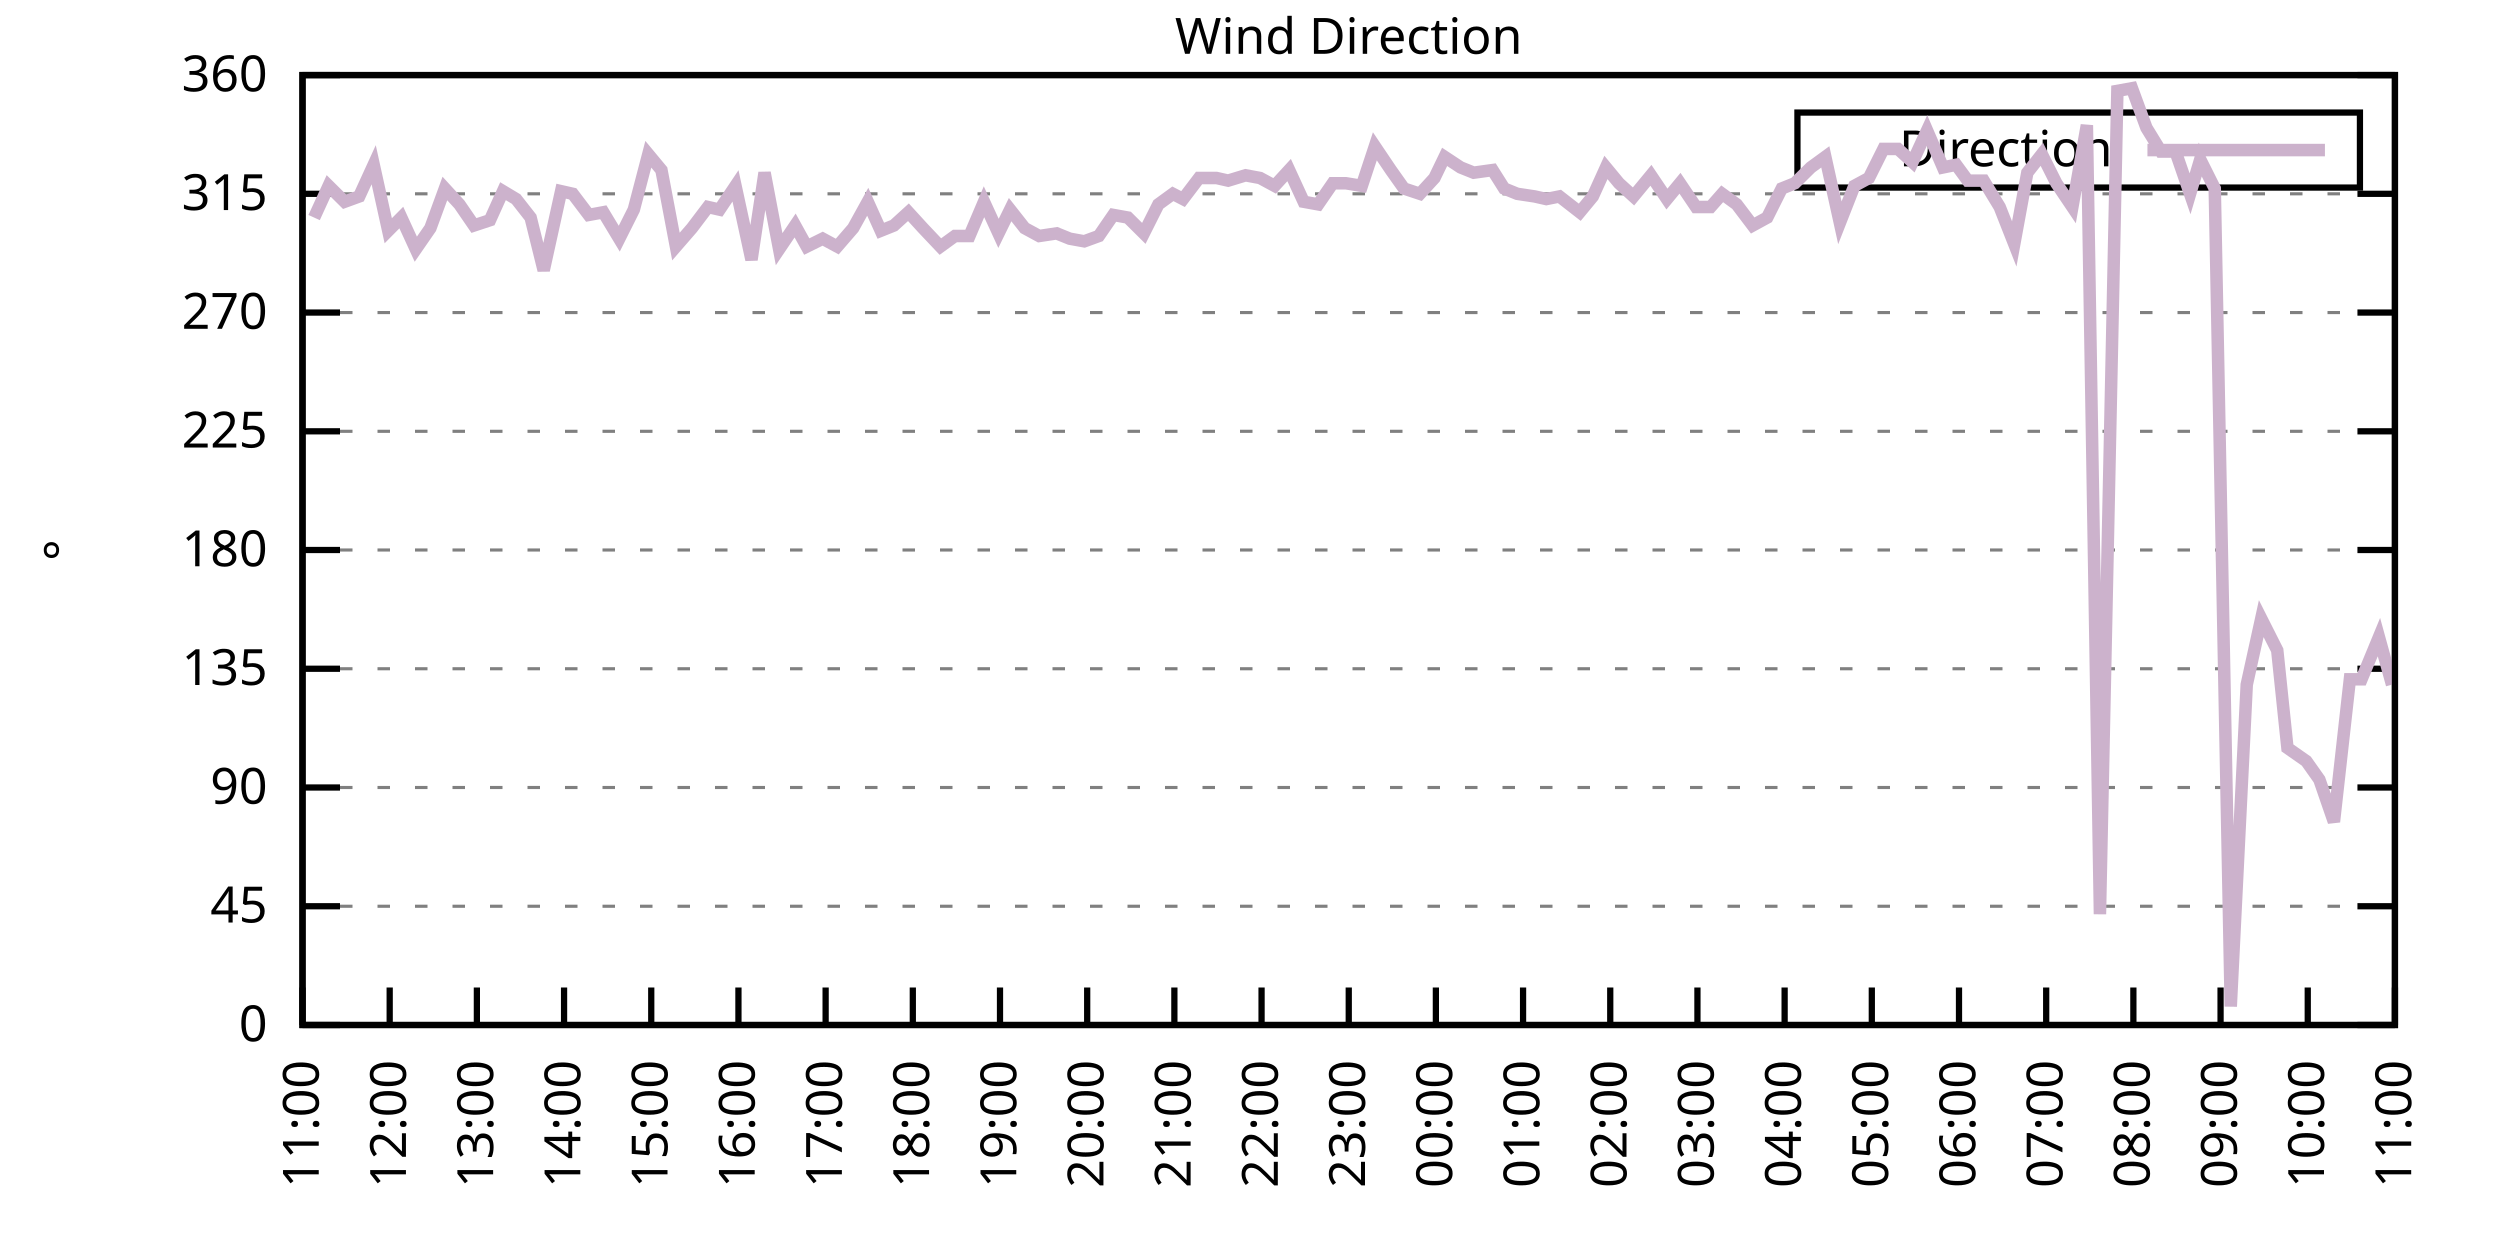
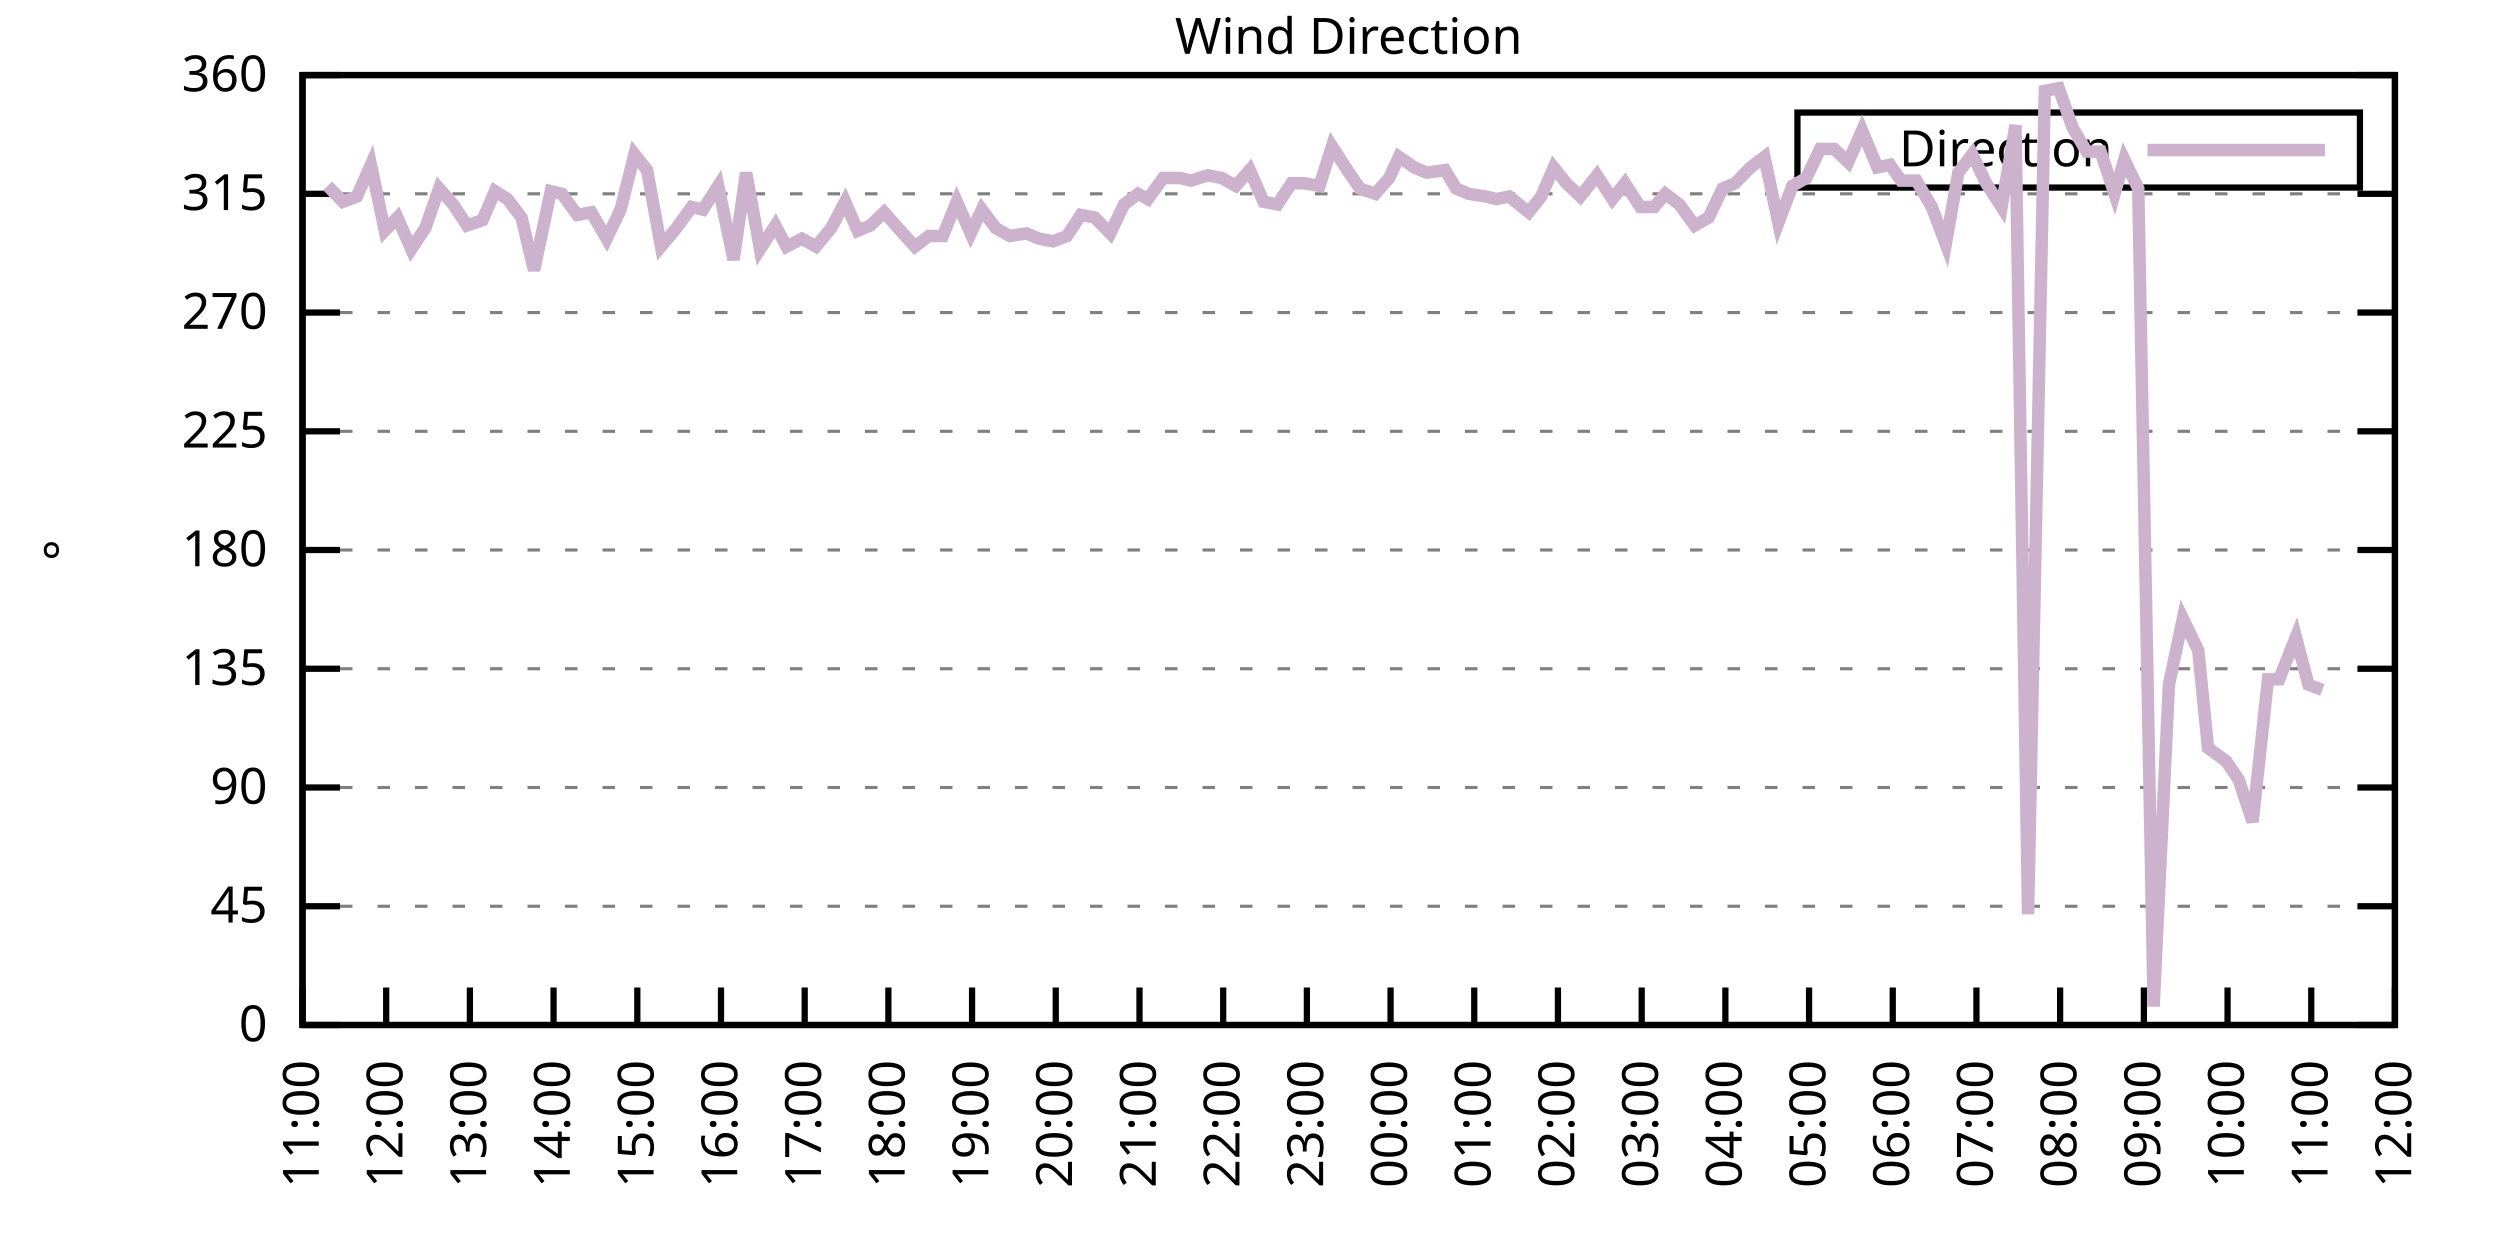
<svg xmlns="http://www.w3.org/2000/svg" xmlns:xlink="http://www.w3.org/1999/xlink" width="400" height="200" viewBox="0 0 400 200">
  <g id="gnuplot_canvas">
    <rect x="0" y="0" width="400" height="200" fill="none" />
    <defs>
      <circle id="gpDot" r="0.5" stroke-width="0.5" stroke="currentColor" />
      <path id="gpPt0" stroke-width="0.333" stroke="currentColor" d="M-1,0 h2 M0,-1 v2" />
      <path id="gpPt1" stroke-width="0.333" stroke="currentColor" d="M-1,-1 L1,1 M1,-1 L-1,1" />
      <path id="gpPt2" stroke-width="0.333" stroke="currentColor" d="M-1,0 L1,0 M0,-1 L0,1 M-1,-1 L1,1 M-1,1 L1,-1" />
      <rect id="gpPt3" stroke-width="0.333" stroke="currentColor" x="-1" y="-1" width="2" height="2" />
      <rect id="gpPt4" stroke-width="0.333" stroke="currentColor" fill="currentColor" x="-1" y="-1" width="2" height="2" />
      <circle id="gpPt5" stroke-width="0.333" stroke="currentColor" cx="0" cy="0" r="1" />
      <use xlink:href="#gpPt5" id="gpPt6" fill="currentColor" stroke="none" />
      <path id="gpPt7" stroke-width="0.333" stroke="currentColor" d="M0,-1.33 L-1.33,0.67 L1.33,0.67 z" />
      <use xlink:href="#gpPt7" id="gpPt8" fill="currentColor" stroke="none" />
      <use xlink:href="#gpPt7" id="gpPt9" stroke="currentColor" transform="rotate(180)" />
      <use xlink:href="#gpPt9" id="gpPt10" fill="currentColor" stroke="none" />
      <use xlink:href="#gpPt3" id="gpPt11" stroke="currentColor" transform="rotate(45)" />
      <use xlink:href="#gpPt11" id="gpPt12" fill="currentColor" stroke="none" />
      <path id="gpPt13" stroke-width="0.333" stroke="currentColor" d="M0,1.330 L1.265,0.411 L0.782,-1.067 L-0.782,-1.076 L-1.265,0.411 z" />
      <use xlink:href="#gpPt13" id="gpPt14" fill="currentColor" stroke="none" />
      <filter id="textbox" filterUnits="objectBoundingBox" x="0" y="0" height="1" width="1">
        <feFlood flood-color="white" flood-opacity="1" result="bgnd" />
        <feComposite in="SourceGraphic" in2="bgnd" operator="atop" />
      </filter>
      <filter id="greybox" filterUnits="objectBoundingBox" x="0" y="0" height="1" width="1">
        <feFlood flood-color="lightgrey" flood-opacity="1" result="grey" />
        <feComposite in="SourceGraphic" in2="grey" operator="atop" />
      </filter>
    </defs>
    <g fill="none" color="white" stroke="currentColor" stroke-width="1.00" stroke-linecap="butt" stroke-linejoin="miter">
</g>
    <g fill="none" color="black" stroke="currentColor" stroke-width="1.00" stroke-linecap="butt" stroke-linejoin="miter">
      <g stroke="none" shape-rendering="crispEdges">
        <polygon fill="rgb(255, 255, 255)" points="48.40,164.00 383.18,164.00 383.18,12.02 48.40,12.02 " />
      </g>
    </g>
    <g fill="none" color="black" stroke="currentColor" stroke-width="1.00" stroke-linecap="butt" stroke-linejoin="miter">
</g>
    <g fill="none" color="black" stroke="black" stroke-width="0.50" stroke-linecap="butt" stroke-linejoin="miter">
</g>
    <g fill="none" color="gray" stroke="currentColor" stroke-width="0.50" stroke-linecap="butt" stroke-linejoin="miter">
      <path stroke="gray" stroke-dasharray="2,4" class="gridline" d="M48.40,164.00 L383.19,164.00  " />
    </g>
    <g fill="none" color="gray" stroke="gray" stroke-width="1.00" stroke-linecap="butt" stroke-linejoin="miter">
</g>
    <g fill="none" color="black" stroke="currentColor" stroke-width="1.00" stroke-linecap="butt" stroke-linejoin="miter">
      <path stroke="black" d="M48.40,164.00 L54.40,164.00 M383.19,164.00 L377.19,164.00  " />
      <g transform="translate(42.80,166.60)" stroke="none" fill="black" font-family="Sans" font-size="8.00" text-anchor="end">
        <text>
          <tspan font-family="Sans"> 0</tspan>
        </text>
      </g>
    </g>
    <g fill="none" color="black" stroke="currentColor" stroke-width="1.00" stroke-linecap="butt" stroke-linejoin="miter">
</g>
    <g fill="none" color="black" stroke="black" stroke-width="0.50" stroke-linecap="butt" stroke-linejoin="miter">
</g>
    <g fill="none" color="gray" stroke="currentColor" stroke-width="0.50" stroke-linecap="butt" stroke-linejoin="miter">
      <path stroke="gray" stroke-dasharray="2,4" class="gridline" d="M48.40,145.00 L383.19,145.00  " />
    </g>
    <g fill="none" color="gray" stroke="gray" stroke-width="1.00" stroke-linecap="butt" stroke-linejoin="miter">
</g>
    <g fill="none" color="black" stroke="currentColor" stroke-width="1.00" stroke-linecap="butt" stroke-linejoin="miter">
      <path stroke="black" d="M48.40,145.00 L54.40,145.00 M383.19,145.00 L377.19,145.00  " />
      <g transform="translate(42.80,147.60)" stroke="none" fill="black" font-family="Sans" font-size="8.00" text-anchor="end">
        <text>
          <tspan font-family="Sans"> 45</tspan>
        </text>
      </g>
    </g>
    <g fill="none" color="black" stroke="currentColor" stroke-width="1.00" stroke-linecap="butt" stroke-linejoin="miter">
</g>
    <g fill="none" color="black" stroke="black" stroke-width="0.50" stroke-linecap="butt" stroke-linejoin="miter">
</g>
    <g fill="none" color="gray" stroke="currentColor" stroke-width="0.50" stroke-linecap="butt" stroke-linejoin="miter">
      <path stroke="gray" stroke-dasharray="2,4" class="gridline" d="M48.40,126.00 L383.19,126.00  " />
    </g>
    <g fill="none" color="gray" stroke="gray" stroke-width="1.00" stroke-linecap="butt" stroke-linejoin="miter">
</g>
    <g fill="none" color="black" stroke="currentColor" stroke-width="1.00" stroke-linecap="butt" stroke-linejoin="miter">
      <path stroke="black" d="M48.40,126.00 L54.40,126.00 M383.19,126.00 L377.19,126.00  " />
      <g transform="translate(42.80,128.60)" stroke="none" fill="black" font-family="Sans" font-size="8.00" text-anchor="end">
        <text>
          <tspan font-family="Sans"> 90</tspan>
        </text>
      </g>
    </g>
    <g fill="none" color="black" stroke="currentColor" stroke-width="1.00" stroke-linecap="butt" stroke-linejoin="miter">
</g>
    <g fill="none" color="black" stroke="black" stroke-width="0.50" stroke-linecap="butt" stroke-linejoin="miter">
</g>
    <g fill="none" color="gray" stroke="currentColor" stroke-width="0.50" stroke-linecap="butt" stroke-linejoin="miter">
      <path stroke="gray" stroke-dasharray="2,4" class="gridline" d="M48.40,107.00 L383.19,107.00  " />
    </g>
    <g fill="none" color="gray" stroke="gray" stroke-width="1.00" stroke-linecap="butt" stroke-linejoin="miter">
</g>
    <g fill="none" color="black" stroke="currentColor" stroke-width="1.00" stroke-linecap="butt" stroke-linejoin="miter">
      <path stroke="black" d="M48.40,107.00 L54.40,107.00 M383.19,107.00 L377.19,107.00  " />
      <g transform="translate(42.80,109.60)" stroke="none" fill="black" font-family="Sans" font-size="8.00" text-anchor="end">
        <text>
          <tspan font-family="Sans"> 135</tspan>
        </text>
      </g>
    </g>
    <g fill="none" color="black" stroke="currentColor" stroke-width="1.00" stroke-linecap="butt" stroke-linejoin="miter">
</g>
    <g fill="none" color="black" stroke="black" stroke-width="0.50" stroke-linecap="butt" stroke-linejoin="miter">
</g>
    <g fill="none" color="gray" stroke="currentColor" stroke-width="0.50" stroke-linecap="butt" stroke-linejoin="miter">
      <path stroke="gray" stroke-dasharray="2,4" class="gridline" d="M48.40,88.00 L383.19,88.00  " />
    </g>
    <g fill="none" color="gray" stroke="gray" stroke-width="1.00" stroke-linecap="butt" stroke-linejoin="miter">
</g>
    <g fill="none" color="black" stroke="currentColor" stroke-width="1.00" stroke-linecap="butt" stroke-linejoin="miter">
      <path stroke="black" d="M48.40,88.00 L54.40,88.00 M383.19,88.00 L377.19,88.00  " />
      <g transform="translate(42.80,90.60)" stroke="none" fill="black" font-family="Sans" font-size="8.00" text-anchor="end">
        <text>
          <tspan font-family="Sans"> 180</tspan>
        </text>
      </g>
    </g>
    <g fill="none" color="black" stroke="currentColor" stroke-width="1.00" stroke-linecap="butt" stroke-linejoin="miter">
</g>
    <g fill="none" color="black" stroke="black" stroke-width="0.50" stroke-linecap="butt" stroke-linejoin="miter">
</g>
    <g fill="none" color="gray" stroke="currentColor" stroke-width="0.50" stroke-linecap="butt" stroke-linejoin="miter">
      <path stroke="gray" stroke-dasharray="2,4" class="gridline" d="M48.40,69.01 L383.19,69.01  " />
    </g>
    <g fill="none" color="gray" stroke="gray" stroke-width="1.00" stroke-linecap="butt" stroke-linejoin="miter">
</g>
    <g fill="none" color="black" stroke="currentColor" stroke-width="1.00" stroke-linecap="butt" stroke-linejoin="miter">
      <path stroke="black" d="M48.40,69.01 L54.40,69.01 M383.19,69.01 L377.19,69.01  " />
      <g transform="translate(42.80,71.61)" stroke="none" fill="black" font-family="Sans" font-size="8.00" text-anchor="end">
        <text>
          <tspan font-family="Sans"> 225</tspan>
        </text>
      </g>
    </g>
    <g fill="none" color="black" stroke="currentColor" stroke-width="1.00" stroke-linecap="butt" stroke-linejoin="miter">
</g>
    <g fill="none" color="black" stroke="black" stroke-width="0.50" stroke-linecap="butt" stroke-linejoin="miter">
</g>
    <g fill="none" color="gray" stroke="currentColor" stroke-width="0.50" stroke-linecap="butt" stroke-linejoin="miter">
      <path stroke="gray" stroke-dasharray="2,4" class="gridline" d="M48.40,50.01 L383.19,50.01  " />
    </g>
    <g fill="none" color="gray" stroke="gray" stroke-width="1.00" stroke-linecap="butt" stroke-linejoin="miter">
</g>
    <g fill="none" color="black" stroke="currentColor" stroke-width="1.00" stroke-linecap="butt" stroke-linejoin="miter">
      <path stroke="black" d="M48.40,50.01 L54.40,50.01 M383.19,50.01 L377.19,50.01  " />
      <g transform="translate(42.80,52.61)" stroke="none" fill="black" font-family="Sans" font-size="8.00" text-anchor="end">
        <text>
          <tspan font-family="Sans"> 270</tspan>
        </text>
      </g>
    </g>
    <g fill="none" color="black" stroke="currentColor" stroke-width="1.00" stroke-linecap="butt" stroke-linejoin="miter">
</g>
    <g fill="none" color="black" stroke="black" stroke-width="0.50" stroke-linecap="butt" stroke-linejoin="miter">
</g>
    <g fill="none" color="gray" stroke="currentColor" stroke-width="0.50" stroke-linecap="butt" stroke-linejoin="miter">
      <path stroke="gray" stroke-dasharray="2,4" class="gridline" d="M48.40,31.01 L383.19,31.01  " />
    </g>
    <g fill="none" color="gray" stroke="gray" stroke-width="1.00" stroke-linecap="butt" stroke-linejoin="miter">
</g>
    <g fill="none" color="black" stroke="currentColor" stroke-width="1.00" stroke-linecap="butt" stroke-linejoin="miter">
      <path stroke="black" d="M48.40,31.01 L54.40,31.01 M383.19,31.01 L377.19,31.01  " />
      <g transform="translate(42.80,33.61)" stroke="none" fill="black" font-family="Sans" font-size="8.00" text-anchor="end">
        <text>
          <tspan font-family="Sans"> 315</tspan>
        </text>
      </g>
    </g>
    <g fill="none" color="black" stroke="currentColor" stroke-width="1.00" stroke-linecap="butt" stroke-linejoin="miter">
</g>
    <g fill="none" color="black" stroke="black" stroke-width="0.50" stroke-linecap="butt" stroke-linejoin="miter">
</g>
    <g fill="none" color="gray" stroke="currentColor" stroke-width="0.50" stroke-linecap="butt" stroke-linejoin="miter">
      <path stroke="gray" stroke-dasharray="2,4" class="gridline" d="M48.40,12.01 L383.19,12.01  " />
    </g>
    <g fill="none" color="gray" stroke="gray" stroke-width="1.00" stroke-linecap="butt" stroke-linejoin="miter">
</g>
    <g fill="none" color="black" stroke="currentColor" stroke-width="1.00" stroke-linecap="butt" stroke-linejoin="miter">
      <path stroke="black" d="M48.40,12.01 L54.40,12.01 M383.19,12.01 L377.19,12.01  " />
      <g transform="translate(42.80,14.61)" stroke="none" fill="black" font-family="Sans" font-size="8.00" text-anchor="end">
        <text>
          <tspan font-family="Sans"> 360</tspan>
        </text>
      </g>
    </g>
    <g fill="none" color="black" stroke="currentColor" stroke-width="1.00" stroke-linecap="butt" stroke-linejoin="miter">
      <path stroke="black" d="M48.40,164.00 L48.40,158.00  " />
      <g transform="translate(51.00,169.60) rotate(270.00)" stroke="none" fill="black" font-family="Sans" font-size="8.00" text-anchor="end">
        <text>
          <tspan font-family="Sans">11:00</tspan>
        </text>
      </g>
    </g>
    <g fill="none" color="black" stroke="currentColor" stroke-width="1.00" stroke-linecap="butt" stroke-linejoin="miter">
-       <path stroke="black" d="M62.35,164.00 L62.35,158.00  " />
-       <g transform="translate(64.95,169.60) rotate(270.00)" stroke="none" fill="black" font-family="Sans" font-size="8.00" text-anchor="end">
+       <path stroke="black" d="M61.79,164.00 L61.79,158.00  " />
+       <g transform="translate(64.39,169.60) rotate(270.00)" stroke="none" fill="black" font-family="Sans" font-size="8.00" text-anchor="end">
        <text>
          <tspan font-family="Sans">12:00</tspan>
        </text>
      </g>
    </g>
    <g fill="none" color="black" stroke="currentColor" stroke-width="1.00" stroke-linecap="butt" stroke-linejoin="miter">
-       <path stroke="black" d="M76.30,164.00 L76.30,158.00  " />
-       <g transform="translate(78.90,169.60) rotate(270.00)" stroke="none" fill="black" font-family="Sans" font-size="8.00" text-anchor="end">
+       <path stroke="black" d="M75.18,164.00 L75.18,158.00  " />
+       <g transform="translate(77.78,169.60) rotate(270.00)" stroke="none" fill="black" font-family="Sans" font-size="8.00" text-anchor="end">
        <text>
          <tspan font-family="Sans">13:00</tspan>
        </text>
      </g>
    </g>
    <g fill="none" color="black" stroke="currentColor" stroke-width="1.00" stroke-linecap="butt" stroke-linejoin="miter">
-       <path stroke="black" d="M90.25,164.00 L90.25,158.00  " />
-       <g transform="translate(92.85,169.60) rotate(270.00)" stroke="none" fill="black" font-family="Sans" font-size="8.00" text-anchor="end">
+       <path stroke="black" d="M88.57,164.00 L88.57,158.00  " />
+       <g transform="translate(91.17,169.60) rotate(270.00)" stroke="none" fill="black" font-family="Sans" font-size="8.00" text-anchor="end">
        <text>
          <tspan font-family="Sans">14:00</tspan>
        </text>
      </g>
    </g>
    <g fill="none" color="black" stroke="currentColor" stroke-width="1.00" stroke-linecap="butt" stroke-linejoin="miter">
-       <path stroke="black" d="M104.20,164.00 L104.20,158.00  " />
-       <g transform="translate(106.80,169.60) rotate(270.00)" stroke="none" fill="black" font-family="Sans" font-size="8.00" text-anchor="end">
+       <path stroke="black" d="M101.97,164.00 L101.97,158.00  " />
+       <g transform="translate(104.57,169.60) rotate(270.00)" stroke="none" fill="black" font-family="Sans" font-size="8.00" text-anchor="end">
        <text>
          <tspan font-family="Sans">15:00</tspan>
        </text>
      </g>
    </g>
    <g fill="none" color="black" stroke="currentColor" stroke-width="1.00" stroke-linecap="butt" stroke-linejoin="miter">
-       <path stroke="black" d="M118.15,164.00 L118.15,158.00  " />
-       <g transform="translate(120.75,169.60) rotate(270.00)" stroke="none" fill="black" font-family="Sans" font-size="8.00" text-anchor="end">
+       <path stroke="black" d="M115.36,164.00 L115.36,158.00  " />
+       <g transform="translate(117.96,169.60) rotate(270.00)" stroke="none" fill="black" font-family="Sans" font-size="8.00" text-anchor="end">
        <text>
          <tspan font-family="Sans">16:00</tspan>
        </text>
      </g>
    </g>
    <g fill="none" color="black" stroke="currentColor" stroke-width="1.00" stroke-linecap="butt" stroke-linejoin="miter">
-       <path stroke="black" d="M132.10,164.00 L132.10,158.00  " />
-       <g transform="translate(134.70,169.60) rotate(270.00)" stroke="none" fill="black" font-family="Sans" font-size="8.00" text-anchor="end">
+       <path stroke="black" d="M128.75,164.00 L128.75,158.00  " />
+       <g transform="translate(131.35,169.60) rotate(270.00)" stroke="none" fill="black" font-family="Sans" font-size="8.00" text-anchor="end">
        <text>
          <tspan font-family="Sans">17:00</tspan>
        </text>
      </g>
    </g>
    <g fill="none" color="black" stroke="currentColor" stroke-width="1.00" stroke-linecap="butt" stroke-linejoin="miter">
-       <path stroke="black" d="M146.05,164.00 L146.05,158.00  " />
-       <g transform="translate(148.65,169.60) rotate(270.00)" stroke="none" fill="black" font-family="Sans" font-size="8.00" text-anchor="end">
+       <path stroke="black" d="M142.14,164.00 L142.14,158.00  " />
+       <g transform="translate(144.74,169.60) rotate(270.00)" stroke="none" fill="black" font-family="Sans" font-size="8.00" text-anchor="end">
        <text>
          <tspan font-family="Sans">18:00</tspan>
        </text>
      </g>
    </g>
    <g fill="none" color="black" stroke="currentColor" stroke-width="1.00" stroke-linecap="butt" stroke-linejoin="miter">
-       <path stroke="black" d="M160.00,164.00 L160.00,158.00  " />
-       <g transform="translate(162.60,169.60) rotate(270.00)" stroke="none" fill="black" font-family="Sans" font-size="8.00" text-anchor="end">
+       <path stroke="black" d="M155.53,164.00 L155.53,158.00  " />
+       <g transform="translate(158.13,169.60) rotate(270.00)" stroke="none" fill="black" font-family="Sans" font-size="8.00" text-anchor="end">
        <text>
          <tspan font-family="Sans">19:00</tspan>
        </text>
      </g>
    </g>
    <g fill="none" color="black" stroke="currentColor" stroke-width="1.00" stroke-linecap="butt" stroke-linejoin="miter">
-       <path stroke="black" d="M173.95,164.00 L173.95,158.00  " />
-       <g transform="translate(176.55,169.60) rotate(270.00)" stroke="none" fill="black" font-family="Sans" font-size="8.00" text-anchor="end">
+       <path stroke="black" d="M168.92,164.00 L168.92,158.00  " />
+       <g transform="translate(171.52,169.60) rotate(270.00)" stroke="none" fill="black" font-family="Sans" font-size="8.00" text-anchor="end">
        <text>
          <tspan font-family="Sans">20:00</tspan>
        </text>
      </g>
    </g>
    <g fill="none" color="black" stroke="currentColor" stroke-width="1.00" stroke-linecap="butt" stroke-linejoin="miter">
-       <path stroke="black" d="M187.90,164.00 L187.90,158.00  " />
-       <g transform="translate(190.50,169.60) rotate(270.00)" stroke="none" fill="black" font-family="Sans" font-size="8.00" text-anchor="end">
+       <path stroke="black" d="M182.32,164.00 L182.32,158.00  " />
+       <g transform="translate(184.92,169.60) rotate(270.00)" stroke="none" fill="black" font-family="Sans" font-size="8.00" text-anchor="end">
        <text>
          <tspan font-family="Sans">21:00</tspan>
        </text>
      </g>
    </g>
    <g fill="none" color="black" stroke="currentColor" stroke-width="1.00" stroke-linecap="butt" stroke-linejoin="miter">
-       <path stroke="black" d="M201.85,164.00 L201.85,158.00  " />
-       <g transform="translate(204.45,169.60) rotate(270.00)" stroke="none" fill="black" font-family="Sans" font-size="8.00" text-anchor="end">
+       <path stroke="black" d="M195.71,164.00 L195.71,158.00  " />
+       <g transform="translate(198.31,169.60) rotate(270.00)" stroke="none" fill="black" font-family="Sans" font-size="8.00" text-anchor="end">
        <text>
          <tspan font-family="Sans">22:00</tspan>
        </text>
      </g>
    </g>
    <g fill="none" color="black" stroke="currentColor" stroke-width="1.00" stroke-linecap="butt" stroke-linejoin="miter">
-       <path stroke="black" d="M215.80,164.00 L215.80,158.00  " />
-       <g transform="translate(218.40,169.60) rotate(270.00)" stroke="none" fill="black" font-family="Sans" font-size="8.00" text-anchor="end">
+       <path stroke="black" d="M209.10,164.00 L209.10,158.00  " />
+       <g transform="translate(211.70,169.60) rotate(270.00)" stroke="none" fill="black" font-family="Sans" font-size="8.00" text-anchor="end">
        <text>
          <tspan font-family="Sans">23:00</tspan>
        </text>
      </g>
    </g>
    <g fill="none" color="black" stroke="currentColor" stroke-width="1.00" stroke-linecap="butt" stroke-linejoin="miter">
-       <path stroke="black" d="M229.74,164.00 L229.74,158.00  " />
-       <g transform="translate(232.34,169.60) rotate(270.00)" stroke="none" fill="black" font-family="Sans" font-size="8.00" text-anchor="end">
+       <path stroke="black" d="M222.49,164.00 L222.49,158.00  " />
+       <g transform="translate(225.09,169.60) rotate(270.00)" stroke="none" fill="black" font-family="Sans" font-size="8.00" text-anchor="end">
        <text>
          <tspan font-family="Sans">00:00</tspan>
        </text>
      </g>
    </g>
    <g fill="none" color="black" stroke="currentColor" stroke-width="1.00" stroke-linecap="butt" stroke-linejoin="miter">
-       <path stroke="black" d="M243.69,164.00 L243.69,158.00  " />
-       <g transform="translate(246.29,169.60) rotate(270.00)" stroke="none" fill="black" font-family="Sans" font-size="8.00" text-anchor="end">
+       <path stroke="black" d="M235.88,164.00 L235.88,158.00  " />
+       <g transform="translate(238.48,169.60) rotate(270.00)" stroke="none" fill="black" font-family="Sans" font-size="8.00" text-anchor="end">
        <text>
          <tspan font-family="Sans">01:00</tspan>
        </text>
      </g>
    </g>
    <g fill="none" color="black" stroke="currentColor" stroke-width="1.00" stroke-linecap="butt" stroke-linejoin="miter">
-       <path stroke="black" d="M257.64,164.00 L257.64,158.00  " />
-       <g transform="translate(260.24,169.60) rotate(270.00)" stroke="none" fill="black" font-family="Sans" font-size="8.00" text-anchor="end">
+       <path stroke="black" d="M249.27,164.00 L249.27,158.00  " />
+       <g transform="translate(251.87,169.60) rotate(270.00)" stroke="none" fill="black" font-family="Sans" font-size="8.00" text-anchor="end">
        <text>
          <tspan font-family="Sans">02:00</tspan>
        </text>
      </g>
    </g>
    <g fill="none" color="black" stroke="currentColor" stroke-width="1.00" stroke-linecap="butt" stroke-linejoin="miter">
-       <path stroke="black" d="M271.59,164.00 L271.59,158.00  " />
-       <g transform="translate(274.19,169.60) rotate(270.00)" stroke="none" fill="black" font-family="Sans" font-size="8.00" text-anchor="end">
+       <path stroke="black" d="M262.67,164.00 L262.67,158.00  " />
+       <g transform="translate(265.27,169.60) rotate(270.00)" stroke="none" fill="black" font-family="Sans" font-size="8.00" text-anchor="end">
        <text>
          <tspan font-family="Sans">03:00</tspan>
        </text>
      </g>
    </g>
    <g fill="none" color="black" stroke="currentColor" stroke-width="1.00" stroke-linecap="butt" stroke-linejoin="miter">
-       <path stroke="black" d="M285.54,164.00 L285.54,158.00  " />
-       <g transform="translate(288.14,169.60) rotate(270.00)" stroke="none" fill="black" font-family="Sans" font-size="8.00" text-anchor="end">
+       <path stroke="black" d="M276.06,164.00 L276.06,158.00  " />
+       <g transform="translate(278.66,169.60) rotate(270.00)" stroke="none" fill="black" font-family="Sans" font-size="8.00" text-anchor="end">
        <text>
          <tspan font-family="Sans">04:00</tspan>
        </text>
      </g>
    </g>
    <g fill="none" color="black" stroke="currentColor" stroke-width="1.00" stroke-linecap="butt" stroke-linejoin="miter">
-       <path stroke="black" d="M299.49,164.00 L299.49,158.00  " />
-       <g transform="translate(302.09,169.60) rotate(270.00)" stroke="none" fill="black" font-family="Sans" font-size="8.00" text-anchor="end">
+       <path stroke="black" d="M289.45,164.00 L289.45,158.00  " />
+       <g transform="translate(292.05,169.60) rotate(270.00)" stroke="none" fill="black" font-family="Sans" font-size="8.00" text-anchor="end">
        <text>
          <tspan font-family="Sans">05:00</tspan>
        </text>
      </g>
    </g>
    <g fill="none" color="black" stroke="currentColor" stroke-width="1.00" stroke-linecap="butt" stroke-linejoin="miter">
-       <path stroke="black" d="M313.44,164.00 L313.44,158.00  " />
-       <g transform="translate(316.04,169.60) rotate(270.00)" stroke="none" fill="black" font-family="Sans" font-size="8.00" text-anchor="end">
+       <path stroke="black" d="M302.84,164.00 L302.84,158.00  " />
+       <g transform="translate(305.44,169.60) rotate(270.00)" stroke="none" fill="black" font-family="Sans" font-size="8.00" text-anchor="end">
        <text>
          <tspan font-family="Sans">06:00</tspan>
        </text>
      </g>
    </g>
    <g fill="none" color="black" stroke="currentColor" stroke-width="1.00" stroke-linecap="butt" stroke-linejoin="miter">
-       <path stroke="black" d="M327.39,164.00 L327.39,158.00  " />
-       <g transform="translate(329.99,169.60) rotate(270.00)" stroke="none" fill="black" font-family="Sans" font-size="8.00" text-anchor="end">
+       <path stroke="black" d="M316.23,164.00 L316.23,158.00  " />
+       <g transform="translate(318.83,169.60) rotate(270.00)" stroke="none" fill="black" font-family="Sans" font-size="8.00" text-anchor="end">
        <text>
          <tspan font-family="Sans">07:00</tspan>
        </text>
      </g>
    </g>
    <g fill="none" color="black" stroke="currentColor" stroke-width="1.00" stroke-linecap="butt" stroke-linejoin="miter">
-       <path stroke="black" d="M341.34,164.00 L341.34,158.00  " />
-       <g transform="translate(343.94,169.60) rotate(270.00)" stroke="none" fill="black" font-family="Sans" font-size="8.00" text-anchor="end">
+       <path stroke="black" d="M329.62,164.00 L329.62,158.00  " />
+       <g transform="translate(332.22,169.60) rotate(270.00)" stroke="none" fill="black" font-family="Sans" font-size="8.00" text-anchor="end">
        <text>
          <tspan font-family="Sans">08:00</tspan>
        </text>
      </g>
    </g>
    <g fill="none" color="black" stroke="currentColor" stroke-width="1.00" stroke-linecap="butt" stroke-linejoin="miter">
-       <path stroke="black" d="M355.29,164.00 L355.29,158.00  " />
-       <g transform="translate(357.89,169.60) rotate(270.00)" stroke="none" fill="black" font-family="Sans" font-size="8.00" text-anchor="end">
+       <path stroke="black" d="M343.02,164.00 L343.02,158.00  " />
+       <g transform="translate(345.62,169.60) rotate(270.00)" stroke="none" fill="black" font-family="Sans" font-size="8.00" text-anchor="end">
        <text>
          <tspan font-family="Sans">09:00</tspan>
        </text>
      </g>
    </g>
    <g fill="none" color="black" stroke="currentColor" stroke-width="1.00" stroke-linecap="butt" stroke-linejoin="miter">
-       <path stroke="black" d="M369.24,164.00 L369.24,158.00  " />
-       <g transform="translate(371.84,169.60) rotate(270.00)" stroke="none" fill="black" font-family="Sans" font-size="8.00" text-anchor="end">
+       <path stroke="black" d="M356.41,164.00 L356.41,158.00  " />
+       <g transform="translate(359.01,169.60) rotate(270.00)" stroke="none" fill="black" font-family="Sans" font-size="8.00" text-anchor="end">
        <text>
          <tspan font-family="Sans">10:00</tspan>
+         </text>
+       </g>
+     </g>
+     <g fill="none" color="black" stroke="currentColor" stroke-width="1.00" stroke-linecap="butt" stroke-linejoin="miter">
+       <path stroke="black" d="M369.80,164.00 L369.80,158.00  " />
+       <g transform="translate(372.40,169.60) rotate(270.00)" stroke="none" fill="black" font-family="Sans" font-size="8.00" text-anchor="end">
+         <text>
+           <tspan font-family="Sans">11:00</tspan>
        </text>
      </g>
    </g>
    <g fill="none" color="black" stroke="currentColor" stroke-width="1.00" stroke-linecap="butt" stroke-linejoin="miter">
      <path stroke="black" d="M383.19,164.00 L383.19,158.00  " />
      <g transform="translate(385.79,169.60) rotate(270.00)" stroke="none" fill="black" font-family="Sans" font-size="8.00" text-anchor="end">
        <text>
-           <tspan font-family="Sans">11:00</tspan>
+           <tspan font-family="Sans">12:00</tspan>
        </text>
      </g>
    </g>
    <g fill="none" color="black" stroke="currentColor" stroke-width="1.00" stroke-linecap="butt" stroke-linejoin="miter">
</g>
    <g fill="none" color="black" stroke="currentColor" stroke-width="1.00" stroke-linecap="butt" stroke-linejoin="miter">
      <path stroke="black" d="M48.40,12.01 L48.40,164.00 L383.19,164.00 L383.19,12.01 L48.40,12.01 Z  " />
    </g>
    <g fill="none" color="black" stroke="currentColor" stroke-width="1.00" stroke-linecap="butt" stroke-linejoin="miter">
</g>
    <g fill="none" color="black" stroke="currentColor" stroke-width="1.00" stroke-linecap="butt" stroke-linejoin="miter">
      <path stroke="black" d="M287.59,30.01 L287.59,18.01 L377.59,18.01 L377.59,30.01 L287.59,30.01 Z  " />
    </g>
    <g id="Wind_direction_plot_1">
      <g fill="none" color="white" stroke="black" stroke-width="2.00" stroke-linecap="butt" stroke-linejoin="miter">
</g>
      <g fill="none" color="black" stroke="currentColor" stroke-width="2.00" stroke-linecap="butt" stroke-linejoin="miter">
        <g transform="translate(337.99,26.61)" stroke="none" fill="black" font-family="Sans" font-size="8.00" text-anchor="end">
          <text>
            <tspan font-family="Sans">Direction</tspan>
          </text>
        </g>
      </g>
      <g fill="none" color="black" stroke="currentColor" stroke-width="2.00" stroke-linecap="butt" stroke-linejoin="miter">
-         <path stroke="rgb(204, 178, 204)" d="M343.59,24.01 L371.99,24.01 M50.26,34.81 L52.58,29.74 L55.14,32.28 L57.47,31.43 L59.79,26.36 L62.12,36.92   L64.21,34.81 L66.53,39.87 L68.86,36.50 L71.18,30.16 L73.51,32.70 L75.83,36.08 L78.39,35.23 L80.48,30.59   L82.58,31.85 L84.90,34.81 L86.99,43.25 L89.78,30.59 L91.64,31.01 L94.20,34.39 L96.53,33.96 L99.08,38.19   L101.41,33.54 L103.73,24.68 L105.83,27.21 L108.15,39.45 L110.71,36.50 L113.27,33.12 L115.13,33.54 L117.68,29.74   L120.24,41.56 L122.33,27.63 L124.66,39.87 L127.22,36.08 L129.08,39.45 L131.63,38.19 L133.96,39.45 L136.51,36.50   L138.84,32.28 L140.93,36.92 L143.02,36.08 L145.35,33.96 L147.67,36.50 L150.46,39.45 L152.79,37.76 L155.11,37.76   L157.44,32.28 L159.76,37.34 L161.62,33.54 L163.95,36.50 L166.27,37.76 L169.06,37.34 L171.16,38.19 L173.48,38.61   L175.81,37.76 L178.13,34.39 L180.46,34.81 L183.01,37.34 L185.34,32.70 L187.66,31.01 L189.29,31.85 L191.85,28.48   L194.64,28.48 L196.50,28.90 L199.29,28.05 L201.61,28.48 L203.94,29.74 L206.26,27.21 L208.59,32.28 L210.91,32.70   L213.24,29.32 L215.33,29.32 L217.89,29.74 L219.98,23.41 L222.54,27.21 L224.63,30.16 L227.19,31.01 L229.51,28.48   L231.14,25.10 L233.70,26.79 L235.79,27.63 L238.81,27.21 L240.67,30.16 L242.76,31.01 L245.55,31.43 L247.41,31.85   L249.51,31.43 L252.76,33.96 L254.85,31.43 L256.95,26.79 L259.04,29.32 L261.36,31.43 L264.15,28.05 L266.71,31.85   L268.80,29.32 L271.36,33.12 L273.69,33.12 L275.55,31.01 L277.87,32.70 L280.43,36.08 L282.75,34.81 L285.08,30.16   L287.17,29.32 L289.73,26.79 L292.05,25.10 L294.38,35.65 L296.70,29.74 L299.03,28.48 L301.35,23.83 L303.68,23.83   L306.00,25.94 L308.33,20.88 L310.88,26.79 L312.98,26.36 L314.84,28.90 L317.39,28.90 L319.95,33.12 L322.28,39.03   L324.37,27.63 L326.69,24.68 L329.02,29.32 L331.58,33.12 L333.90,20.03 L335.99,146.27 L338.78,14.54 L341.11,14.12   L343.43,20.45 L345.76,24.25 L348.08,24.25 L350.41,31.01 L352.04,25.52 L354.36,30.16 L356.92,161.04 L359.48,109.54   L361.80,98.98 L364.36,104.05 L365.99,119.67 L369.01,121.78 L371.10,124.74 L373.43,131.49 L375.98,108.69 L377.84,108.69   L380.63,101.94 L382.73,109.54  " />
+         <path stroke="rgb(204, 178, 204)" d="M343.59,24.01 L371.99,24.01 M52.42,29.74 L54.87,32.28 L57.10,31.43 L59.34,26.36 L61.57,36.92 L63.58,34.81   L65.81,39.87 L68.04,36.50 L70.27,30.16 L72.50,32.70 L74.74,36.08 L77.19,35.23 L79.20,30.59 L81.21,31.85   L83.44,34.81 L85.45,43.25 L88.13,30.59 L89.91,31.01 L92.37,34.39 L94.60,33.96 L97.06,38.19 L99.29,33.54   L101.52,24.68 L103.53,27.21 L105.76,39.45 L108.22,36.50 L110.67,33.12 L112.46,33.54 L114.91,29.74 L117.37,41.56   L119.38,27.63 L121.61,39.87 L124.06,36.08 L125.85,39.45 L128.30,38.19 L130.54,39.45 L132.99,36.50 L135.22,32.28   L137.23,36.92 L139.24,36.08 L141.47,33.96 L143.70,36.50 L146.38,39.45 L148.61,37.76 L150.85,37.76 L153.08,32.28   L155.31,37.34 L157.10,33.54 L159.33,36.50 L161.56,37.76 L164.24,37.34 L166.25,38.19 L168.48,38.61 L170.71,37.76   L172.94,34.39 L175.17,34.81 L177.63,37.34 L179.86,32.70 L182.09,31.01 L183.66,31.85 L186.11,28.48 L188.79,28.48   L190.57,28.90 L193.25,28.05 L195.48,28.48 L197.72,29.74 L199.95,27.21 L202.18,32.28 L204.41,32.70 L206.64,29.32   L208.65,29.32 L211.11,29.74 L213.12,23.41 L215.57,27.21 L217.58,30.16 L220.04,31.01 L222.27,28.48 L223.83,25.10   L226.29,26.79 L228.29,27.63 L231.20,27.21 L232.98,30.16 L234.99,31.01 L237.67,31.43 L239.45,31.85 L241.46,31.43   L244.59,33.96 L246.60,31.43 L248.60,26.79 L250.61,29.32 L252.85,31.43 L255.52,28.05 L257.98,31.85 L259.99,29.32   L262.44,33.12 L264.67,33.12 L266.46,31.01 L268.69,32.70 L271.15,36.08 L273.38,34.81 L275.61,30.16 L277.62,29.32   L280.07,26.79 L282.31,25.10 L284.54,35.65 L286.77,29.74 L289.00,28.48 L291.23,23.83 L293.47,23.83 L295.70,25.94   L297.93,20.88 L300.39,26.79 L302.39,26.36 L304.18,28.90 L306.63,28.90 L309.09,33.12 L311.32,39.03 L313.33,27.63   L315.56,24.68 L317.79,29.32 L320.25,33.12 L322.48,20.03 L324.49,146.27 L327.17,14.54 L329.40,14.12 L331.63,20.45   L333.86,24.25 L336.10,24.25 L338.33,31.01 L339.89,25.52 L342.12,30.16 L344.58,161.04 L347.03,109.54 L349.26,98.98   L351.72,104.05 L353.28,119.67 L356.18,121.78 L358.19,124.74 L360.42,131.49 L362.88,108.69 L364.66,108.69 L367.34,101.94   L369.35,109.54 L371.58,110.38  " />
      </g>
    </g>
    <g fill="none" color="black" stroke="currentColor" stroke-width="2.00" stroke-linecap="butt" stroke-linejoin="miter">
</g>
    <g fill="none" color="black" stroke="black" stroke-width="1.00" stroke-linecap="butt" stroke-linejoin="miter">
</g>
    <g fill="none" color="black" stroke="currentColor" stroke-width="1.00" stroke-linecap="butt" stroke-linejoin="miter">
      <path stroke="black" d="M48.40,12.01 L48.40,164.00 L383.19,164.00 L383.19,12.01 L48.40,12.01 Z  " />
      <g transform="translate(12.80,88.01) rotate(270.00)" stroke="none" fill="black" font-family="Sans" font-size="8.00" text-anchor="middle">
        <text>
          <tspan font-family="Sans">°</tspan>
        </text>
      </g>
    </g>
    <g fill="none" color="black" stroke="currentColor" stroke-width="1.00" stroke-linecap="butt" stroke-linejoin="miter">
</g>
    <g fill="none" color="black" stroke="currentColor" stroke-width="1.00" stroke-linecap="butt" stroke-linejoin="miter">
      <g transform="translate(215.79,8.61)" stroke="none" fill="black" font-family="Sans" font-size="8.00" text-anchor="middle">
        <text>
          <tspan font-family="Sans">Wind Direction</tspan>
        </text>
      </g>
    </g>
    <g fill="none" color="black" stroke="currentColor" stroke-width="1.00" stroke-linecap="butt" stroke-linejoin="miter">
</g>
  </g>
</svg>
